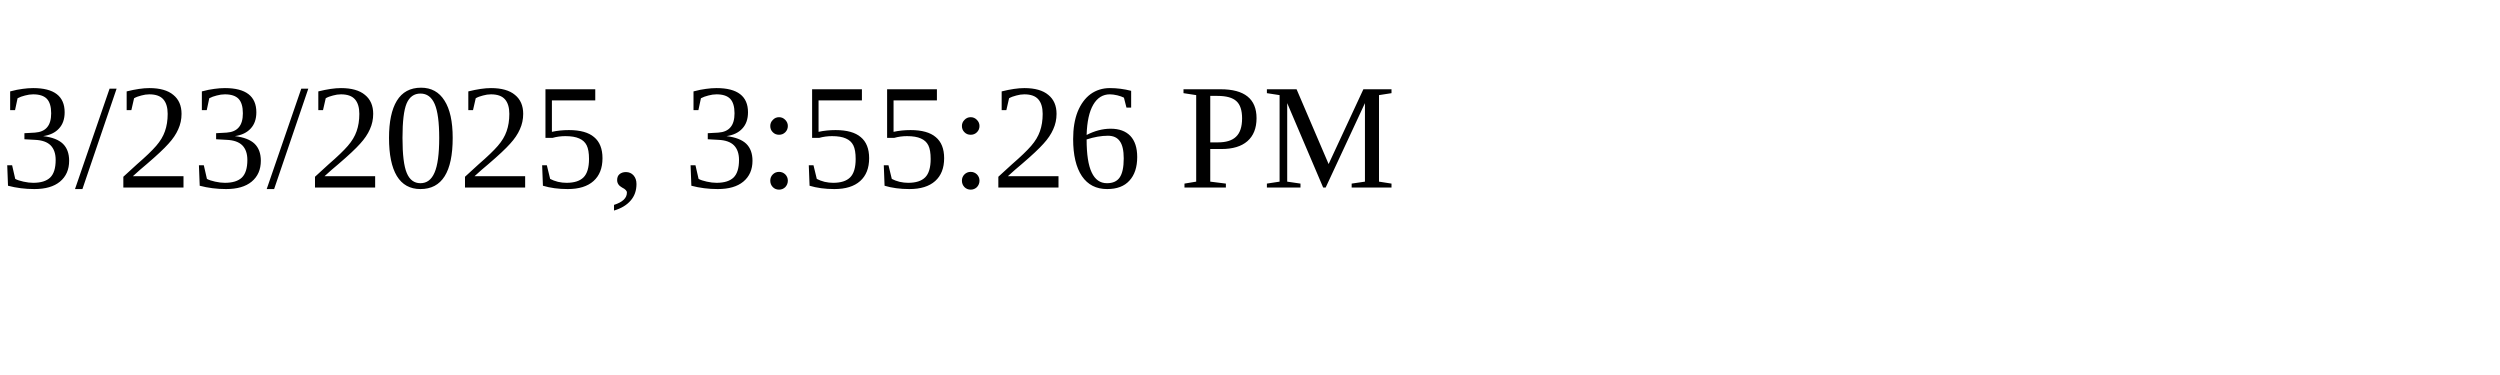
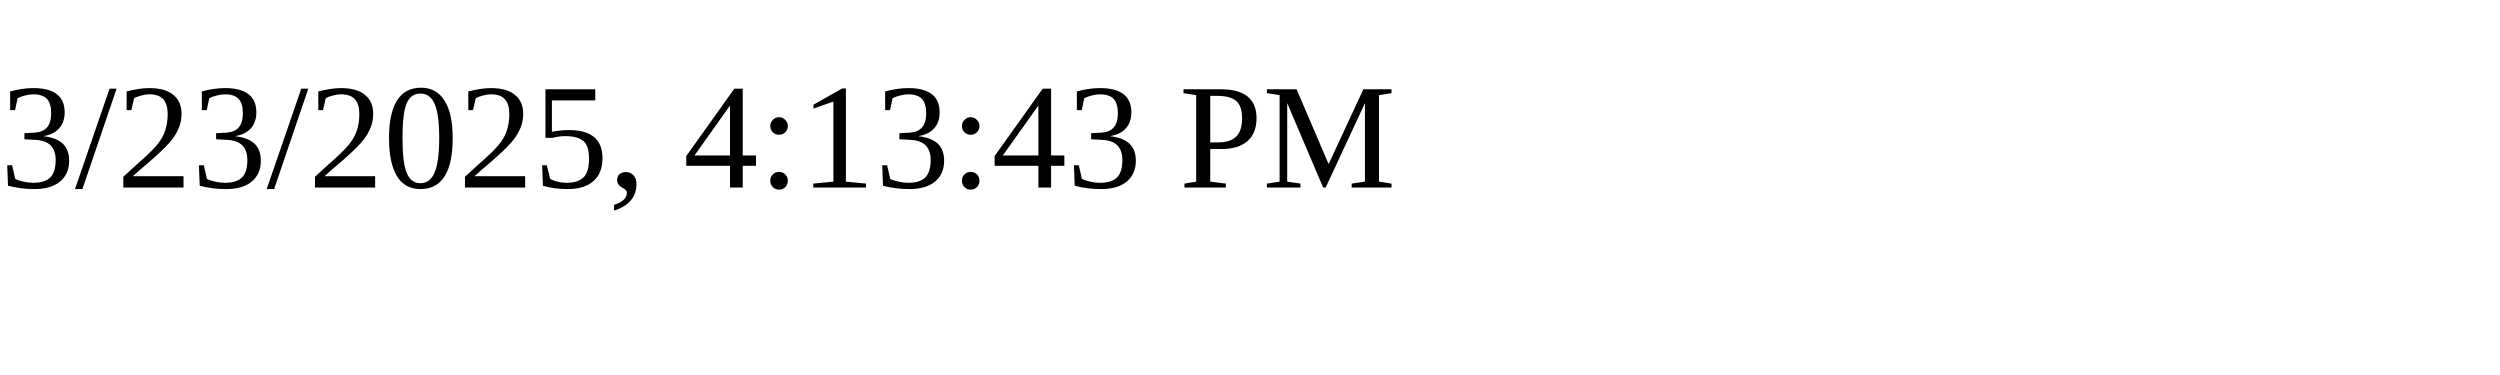
<svg xmlns="http://www.w3.org/2000/svg" height="30" width="200">
-   <text x="0" y="15">3/23/2025, 3:55:26 PM</text>
+   <text x="0" y="15">3/23/2025, 4:13:43 PM</text>
</svg>
